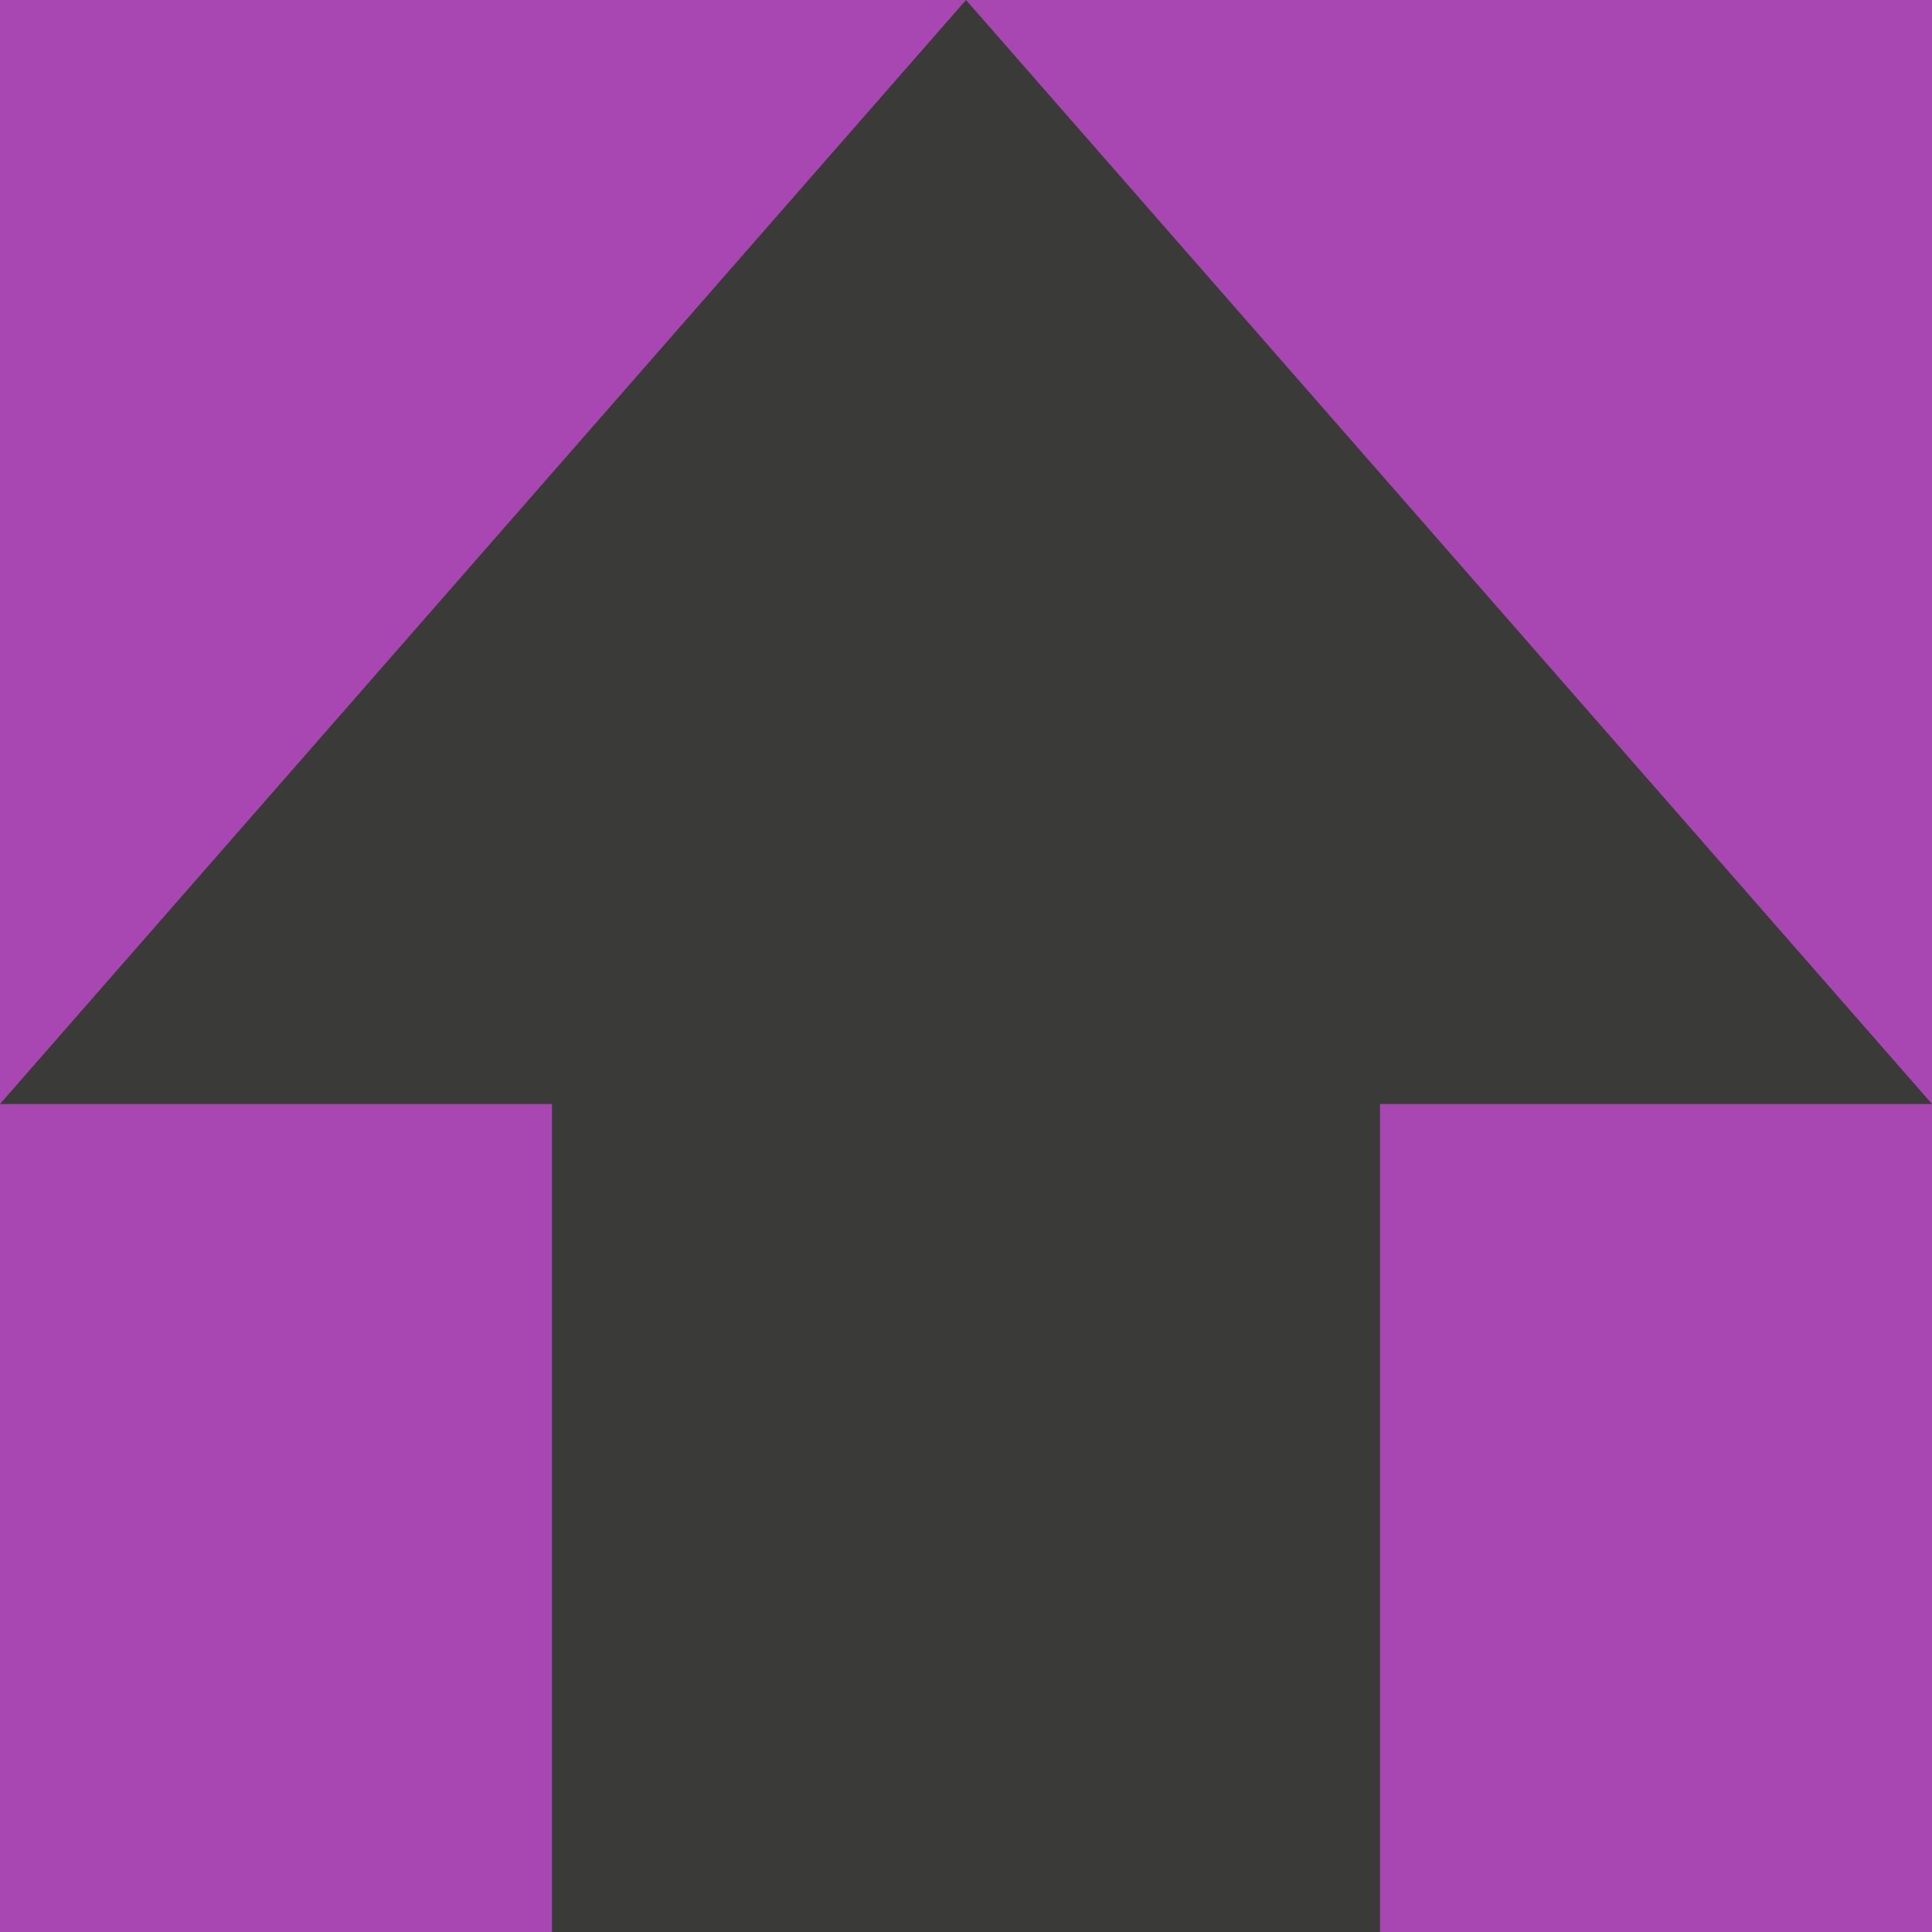
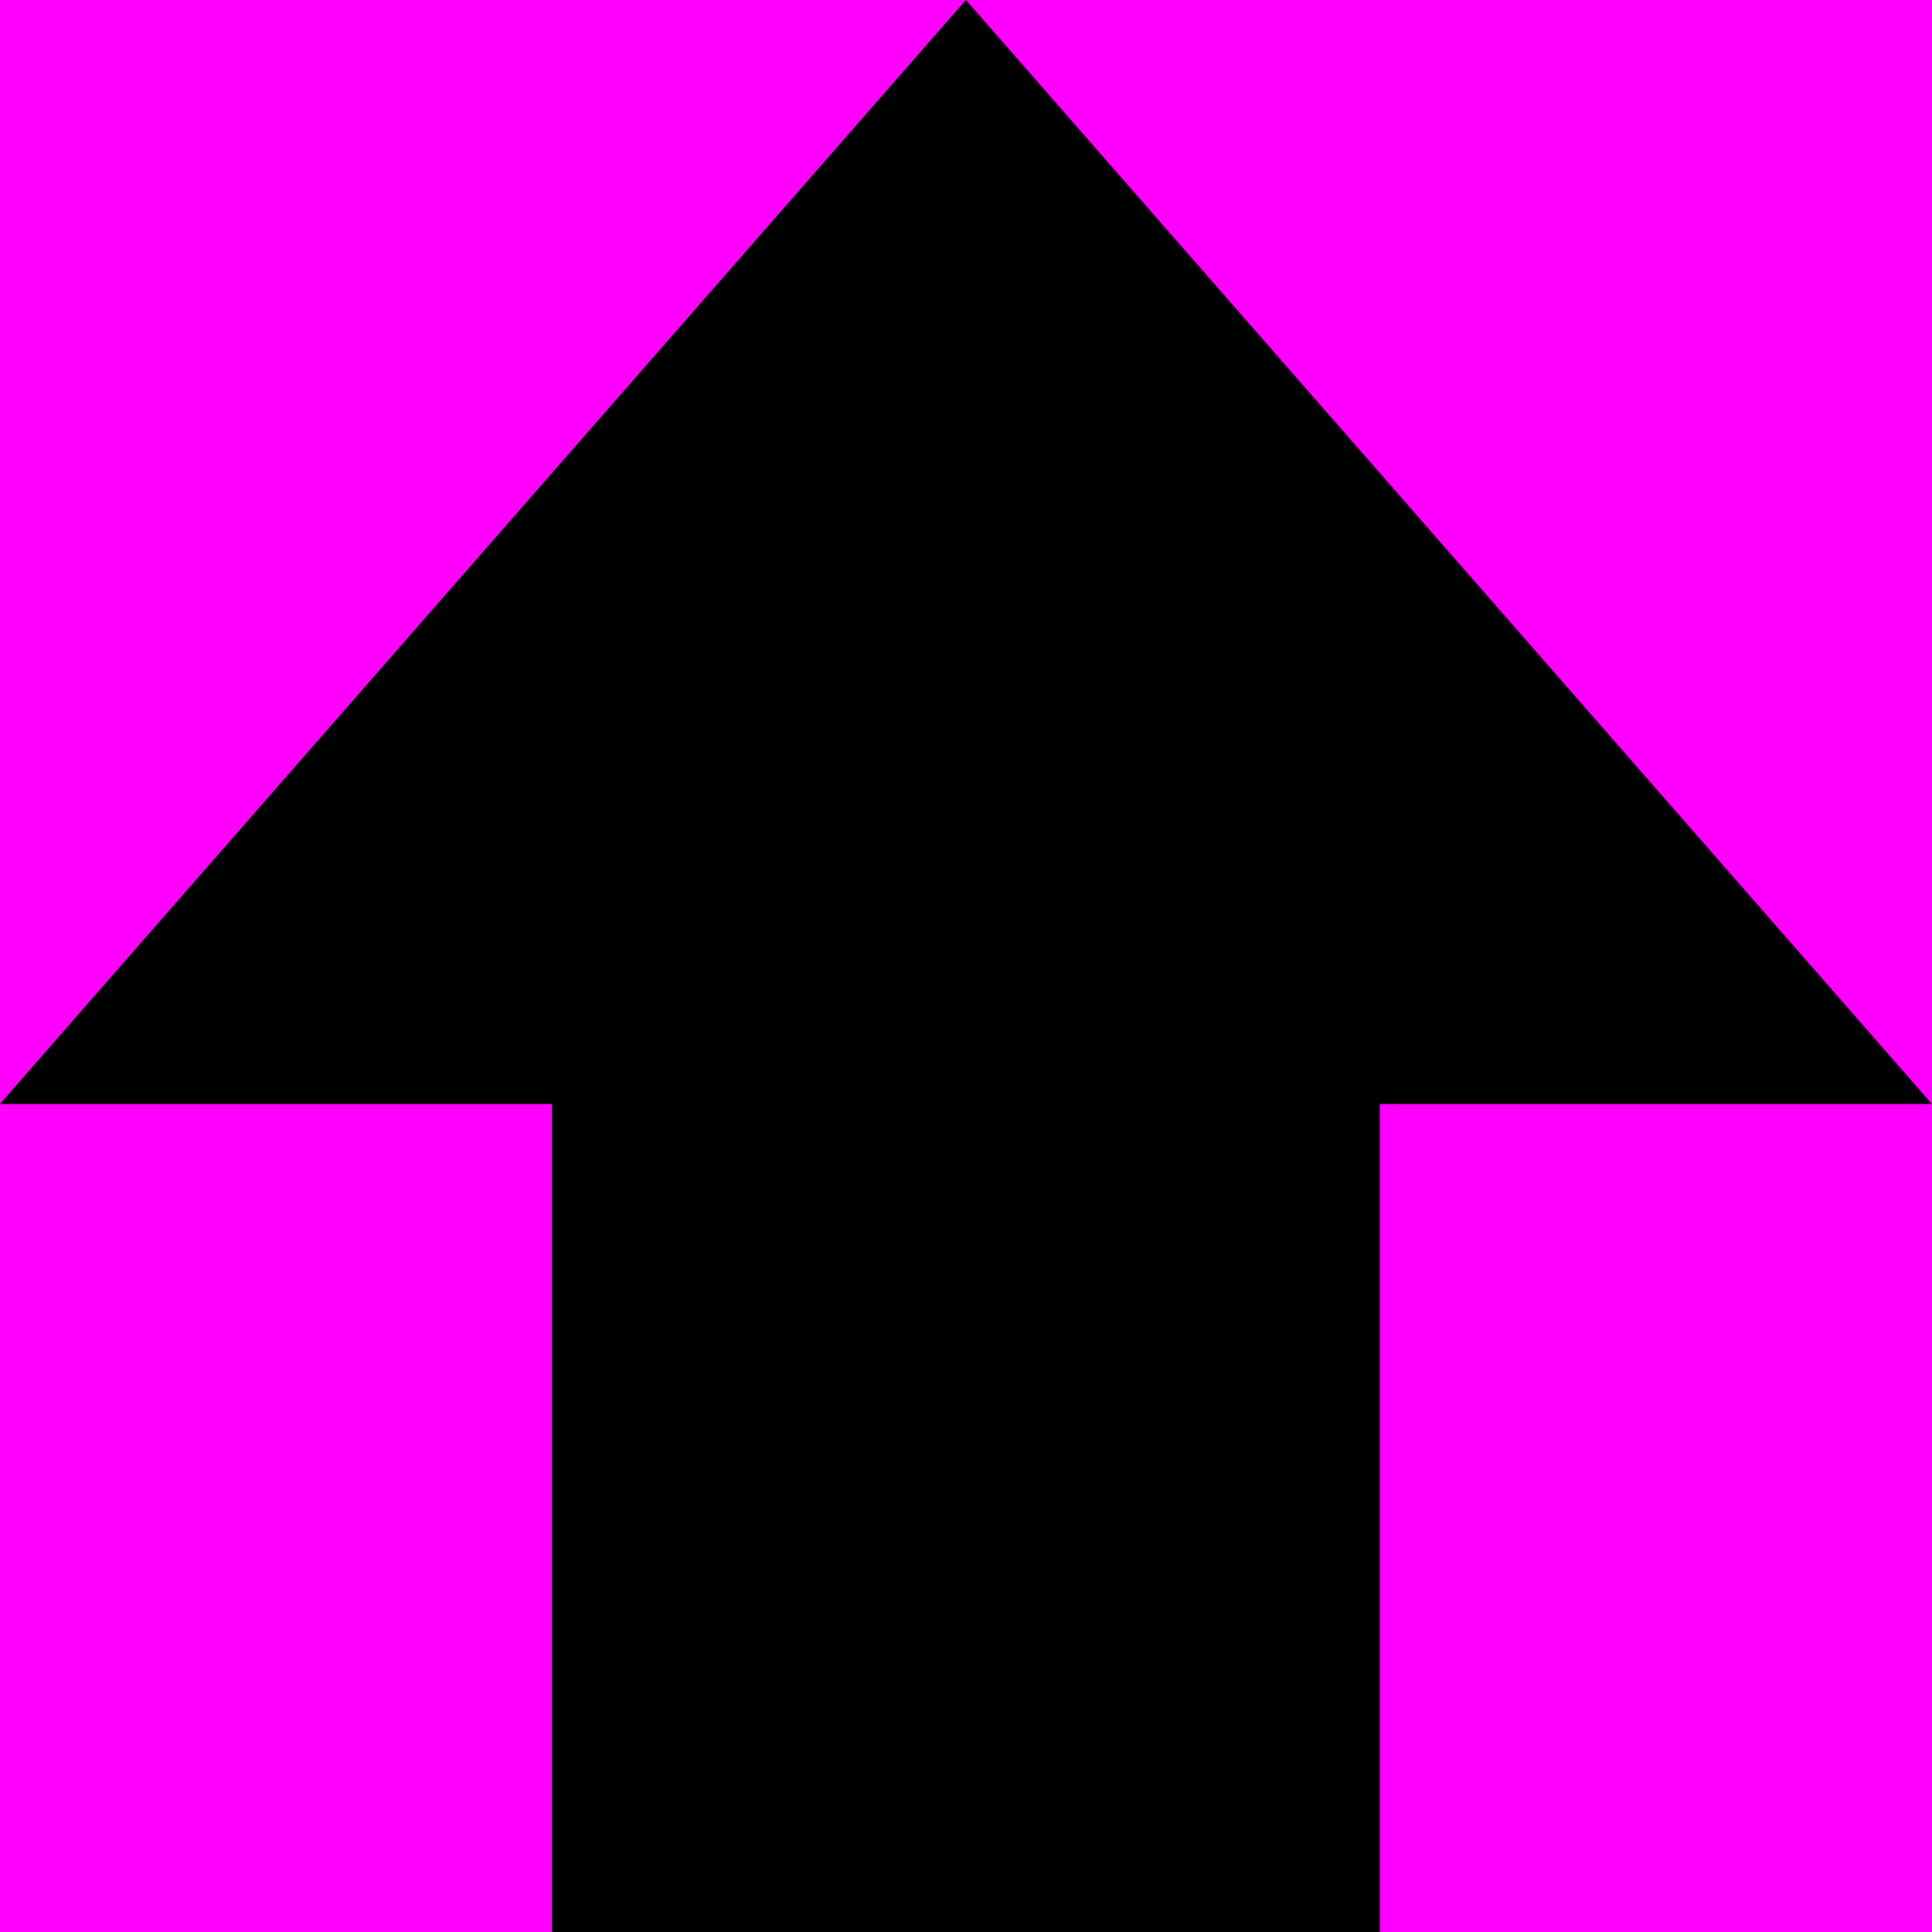
<svg xmlns="http://www.w3.org/2000/svg" height="7" viewBox="0 0 7 7" width="7">
-   <path d="m0 0h7v7h-7z" fill="#a846b2" />
-   <path d="m5 7v-3h2l-3.5-4-3.5 4h2v3z" fill="#3a3a38" />
+   <path d="m0 0h7v7h-7z" fill="#f0f" />
+   <path d="m5 7v-3h2l-3.5-4-3.5 4h2v3z" />
</svg>
